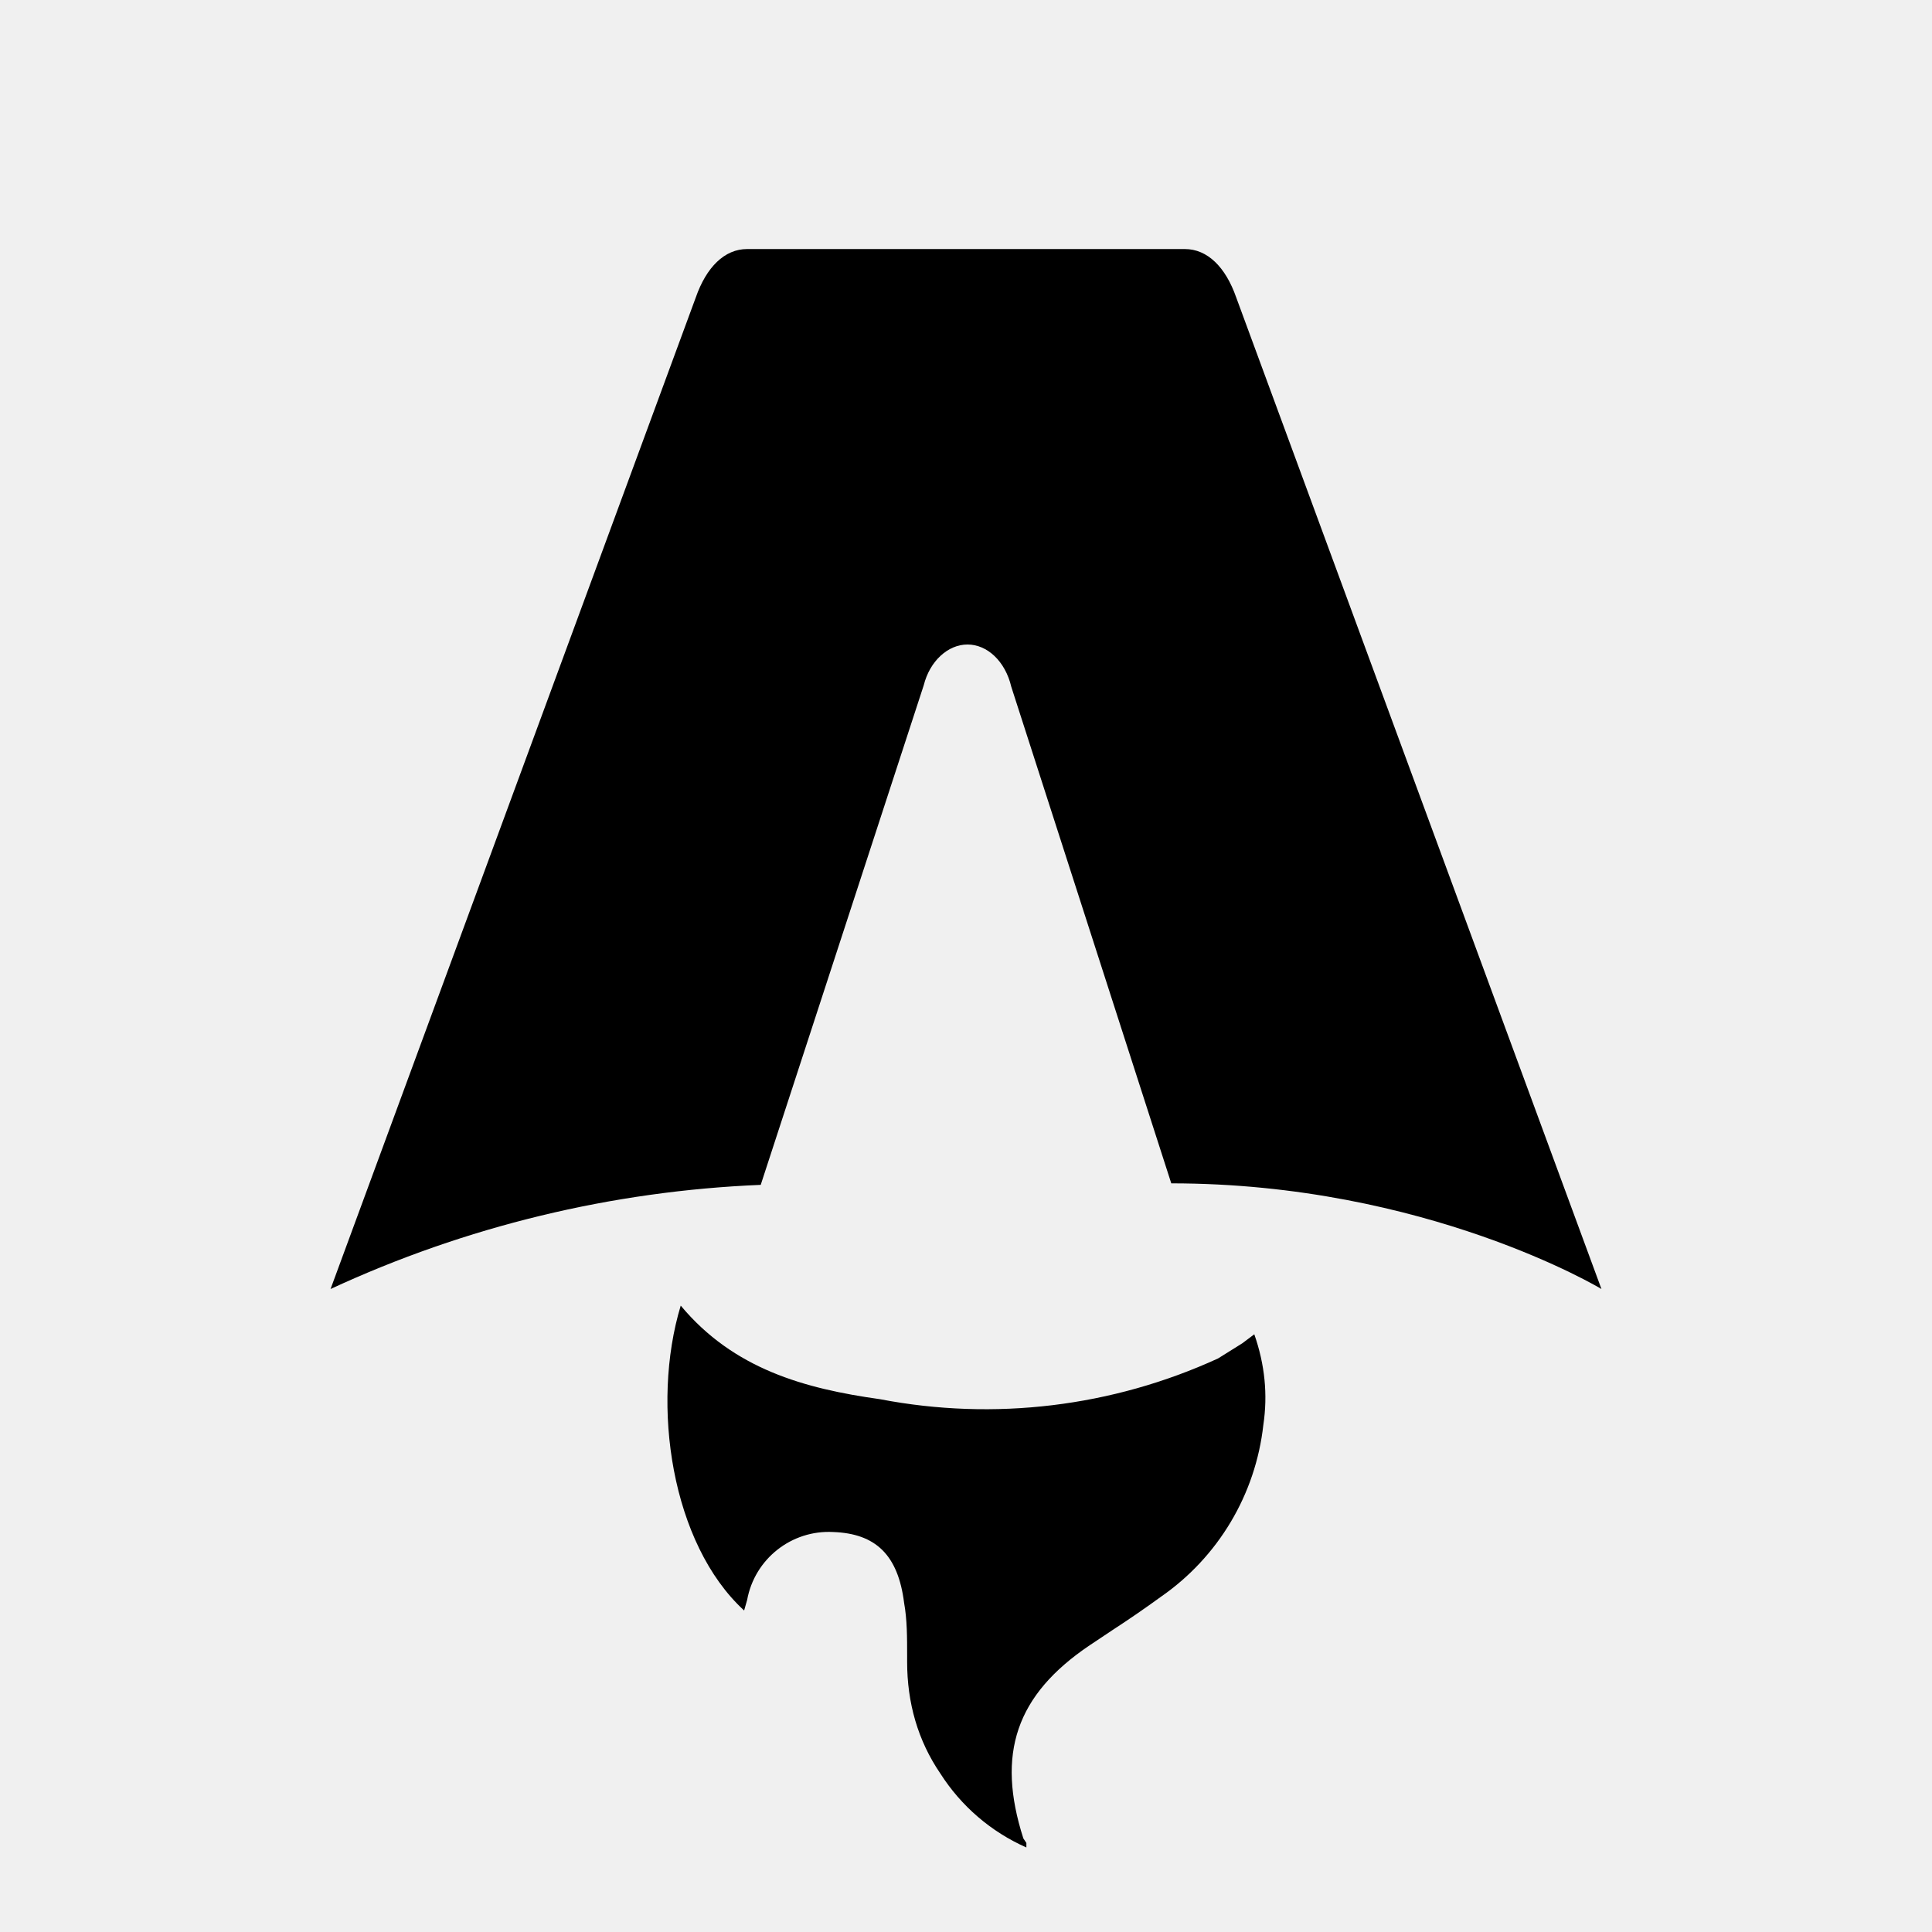
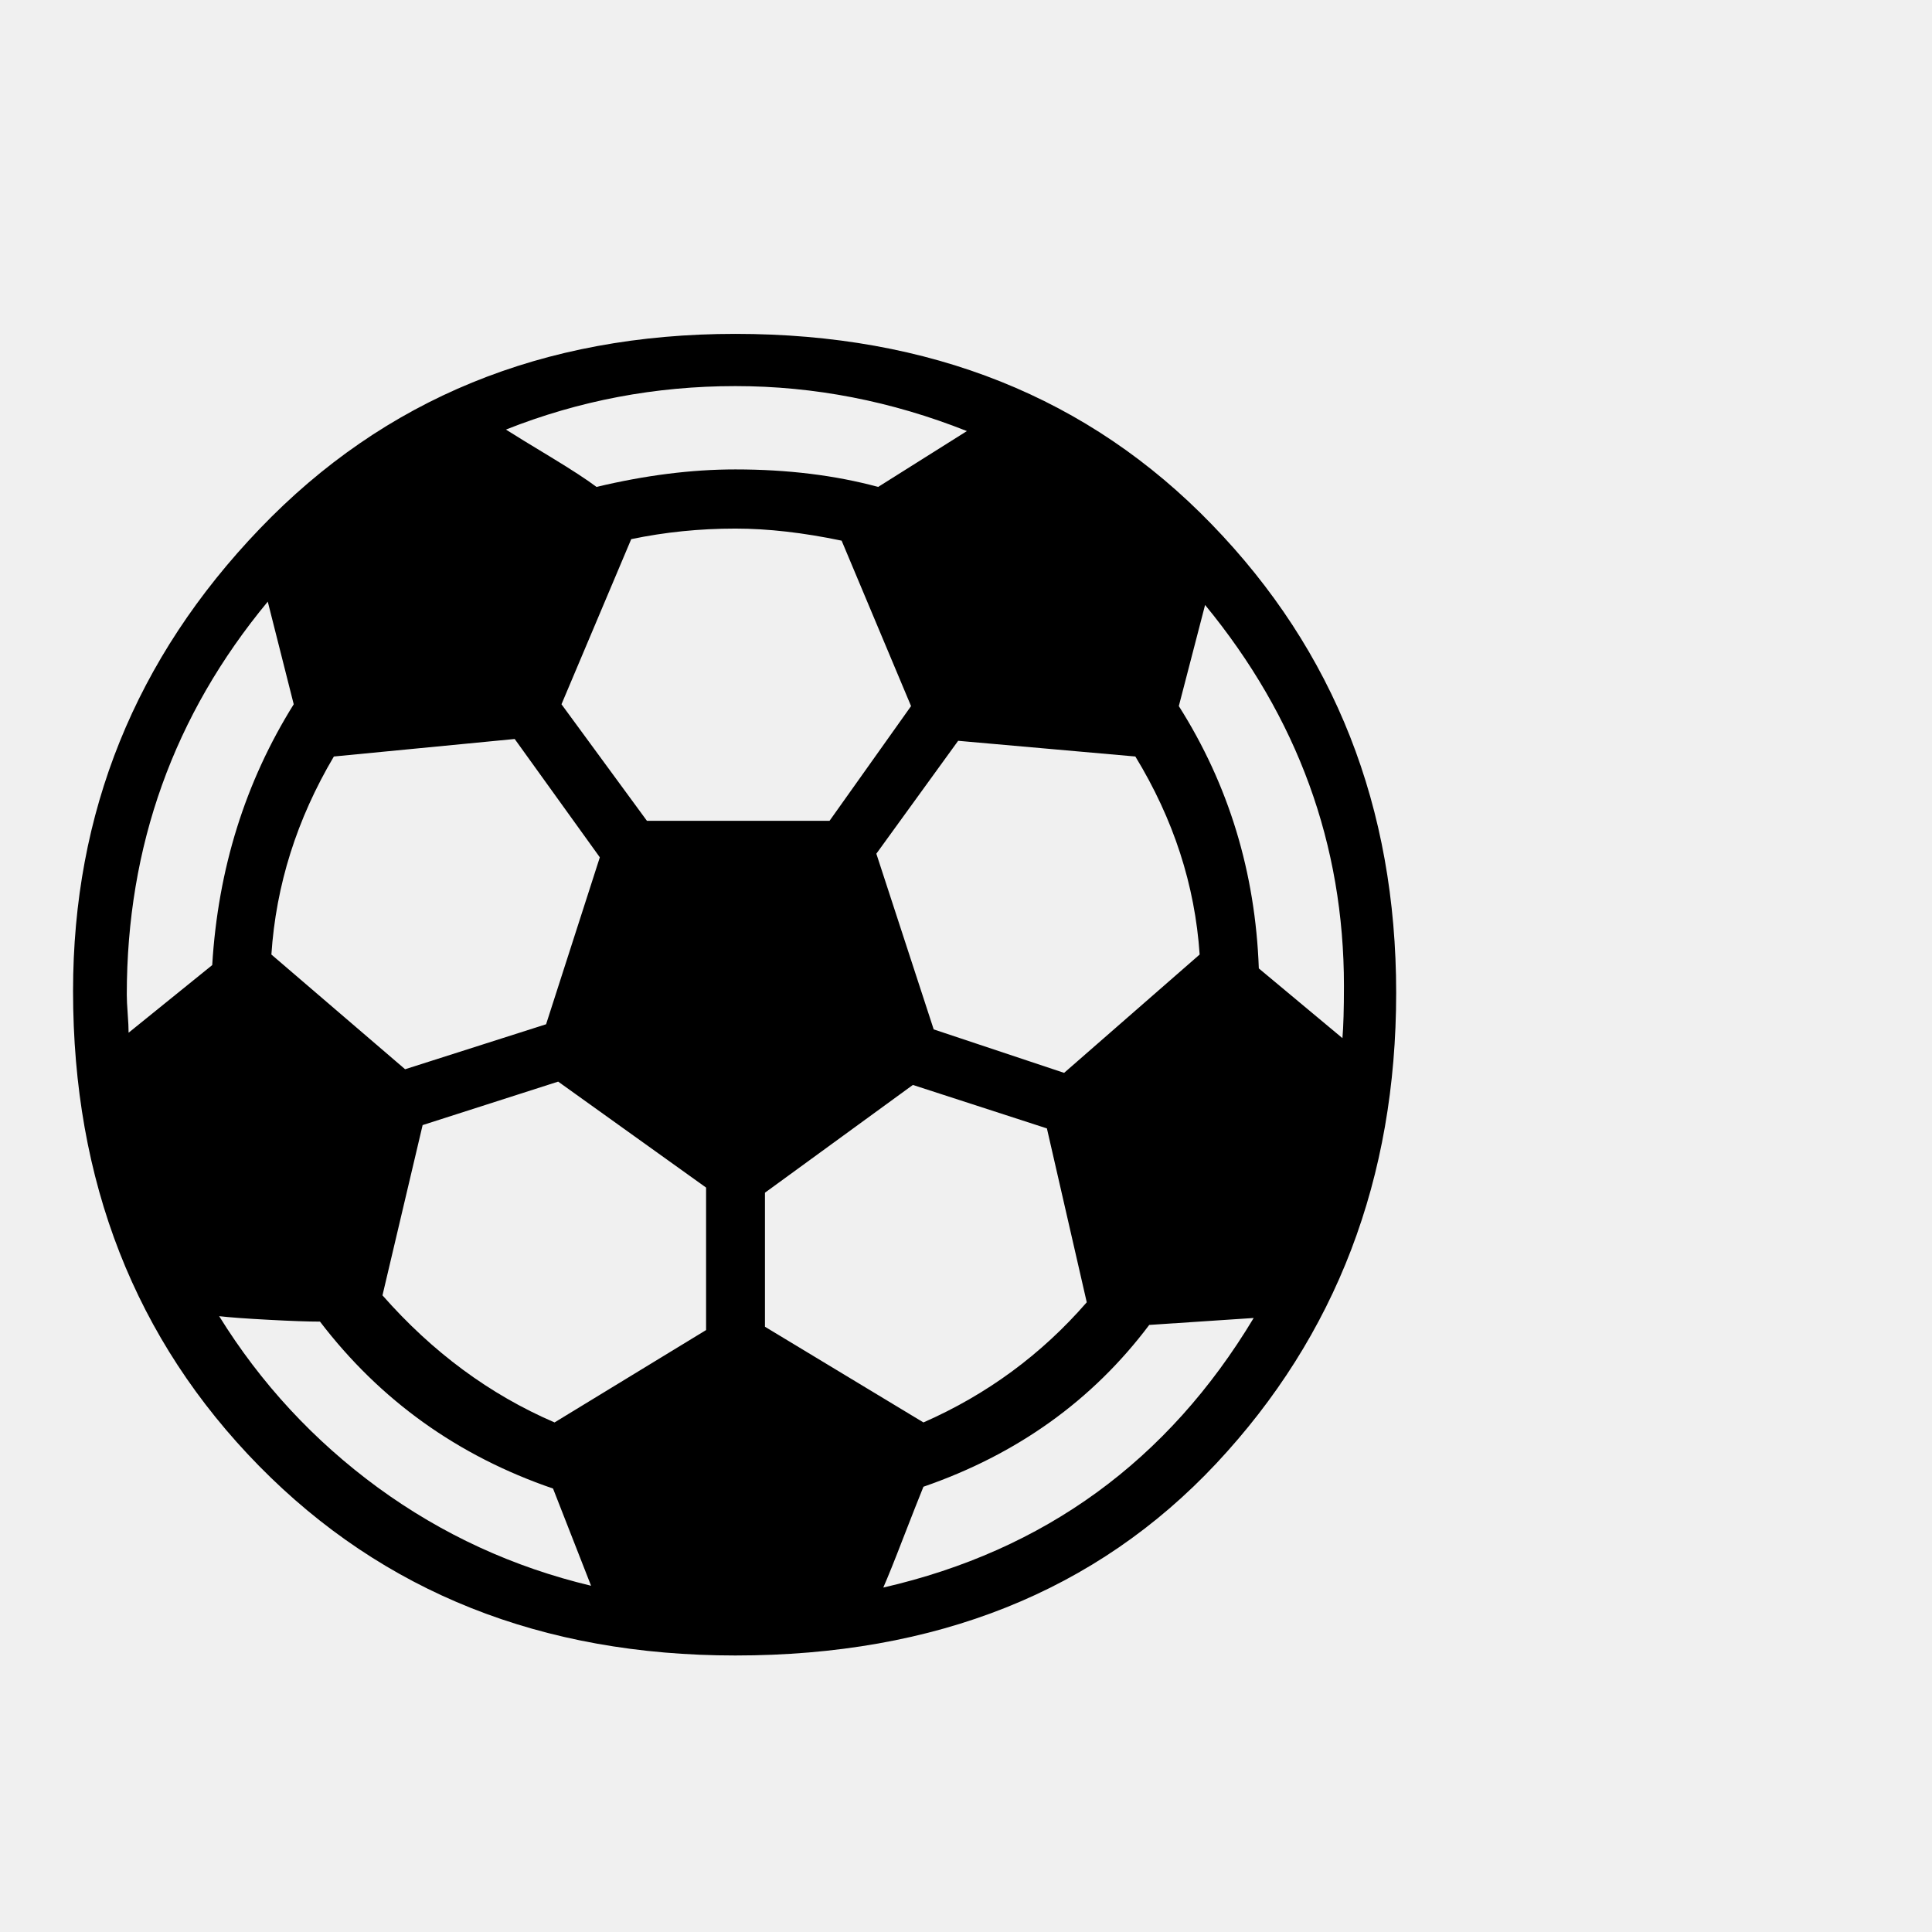
- <svg xmlns="http://www.w3.org/2000/svg" fill="none" viewBox="0 0 128 128">
-   <path d="M50.4 78.5a75.1 75.1 0 0 0-28.5 6.9l24.2-65.7c.7-2 1.9-3.2 3.4-3.2h29c1.5 0 2.7 1.2 3.4 3.2l24.2 65.7s-11.6-7-28.5-7L67 45.5c-.4-1.7-1.6-2.8-2.9-2.8-1.3 0-2.5 1.1-2.9 2.7L50.4 78.5Zm-1.1 28.2Zm-4.2-20.2c-2 6.6-.6 15.8 4.2 20.2a17.5 17.5 0 0 1 .2-.7 5.5 5.5 0 0 1 5.7-4.5c2.8.1 4.3 1.5 4.7 4.7.2 1.1.2 2.3.2 3.5v.4c0 2.7.7 5.2 2.2 7.4a13 13 0 0 0 5.7 4.9v-.3l-.2-.3c-1.8-5.6-.5-9.5 4.4-12.8l1.5-1a73 73 0 0 0 3.2-2.2 16 16 0 0 0 6.8-11.4c.3-2 .1-4-.6-6l-.8.6-1.6 1a37 37 0 0 1-22.4 2.7c-5-.7-9.7-2-13.2-6.2Z" />
-   <style>
-         path { fill: #000; }
-         @media (prefers-color-scheme: dark) {
-             path { fill: #FFF; }
-         }
-     </style>
+ <svg xmlns="http://www.w3.org/2000/svg" viewBox="0 0 100 100">
+   <text y="0.9em" font-size="90">⚽️</text>
</svg>
